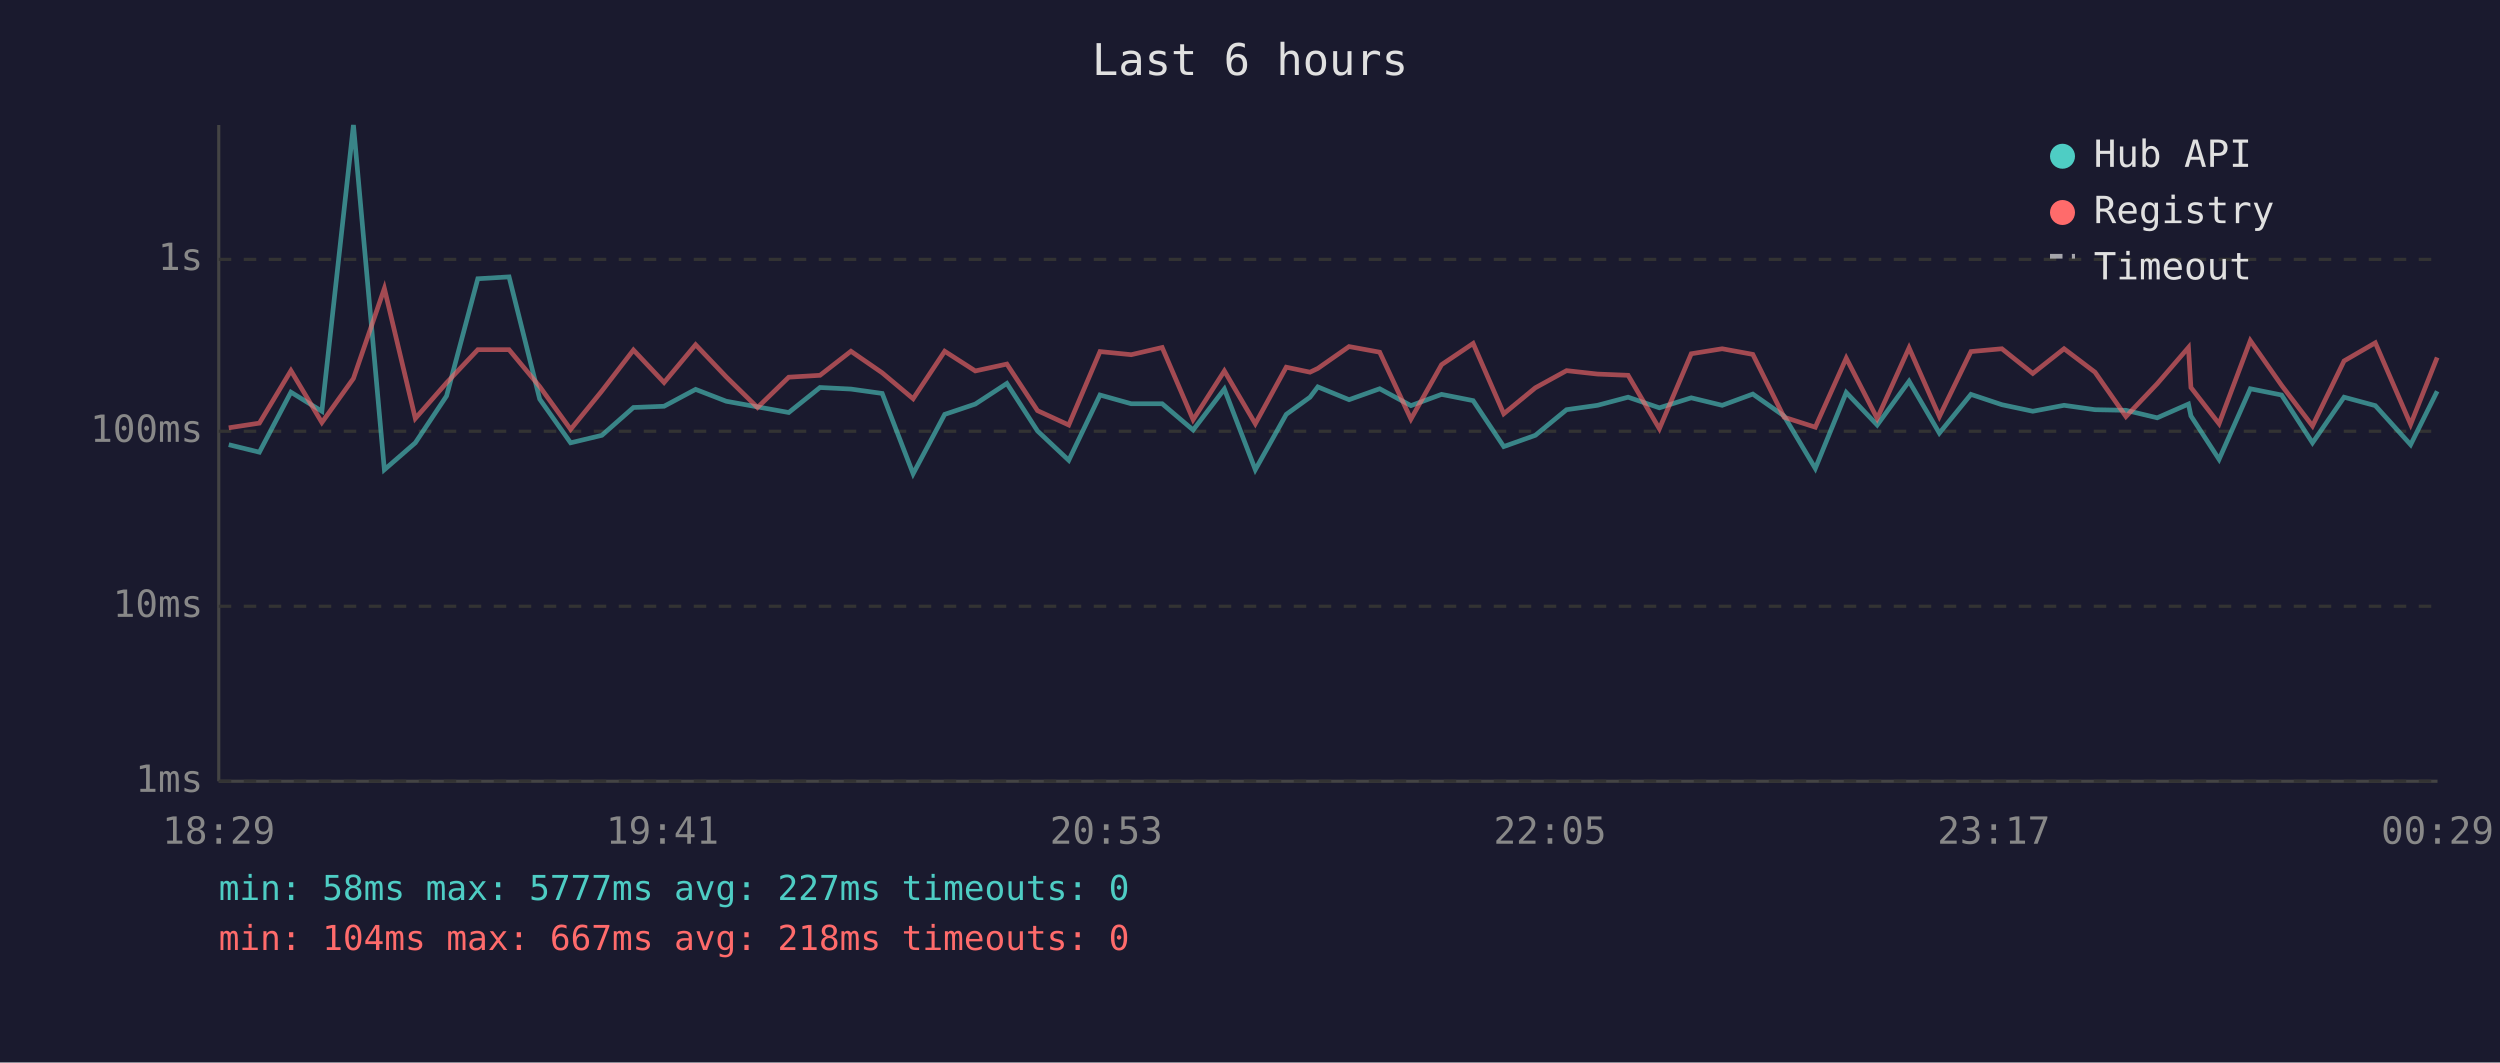
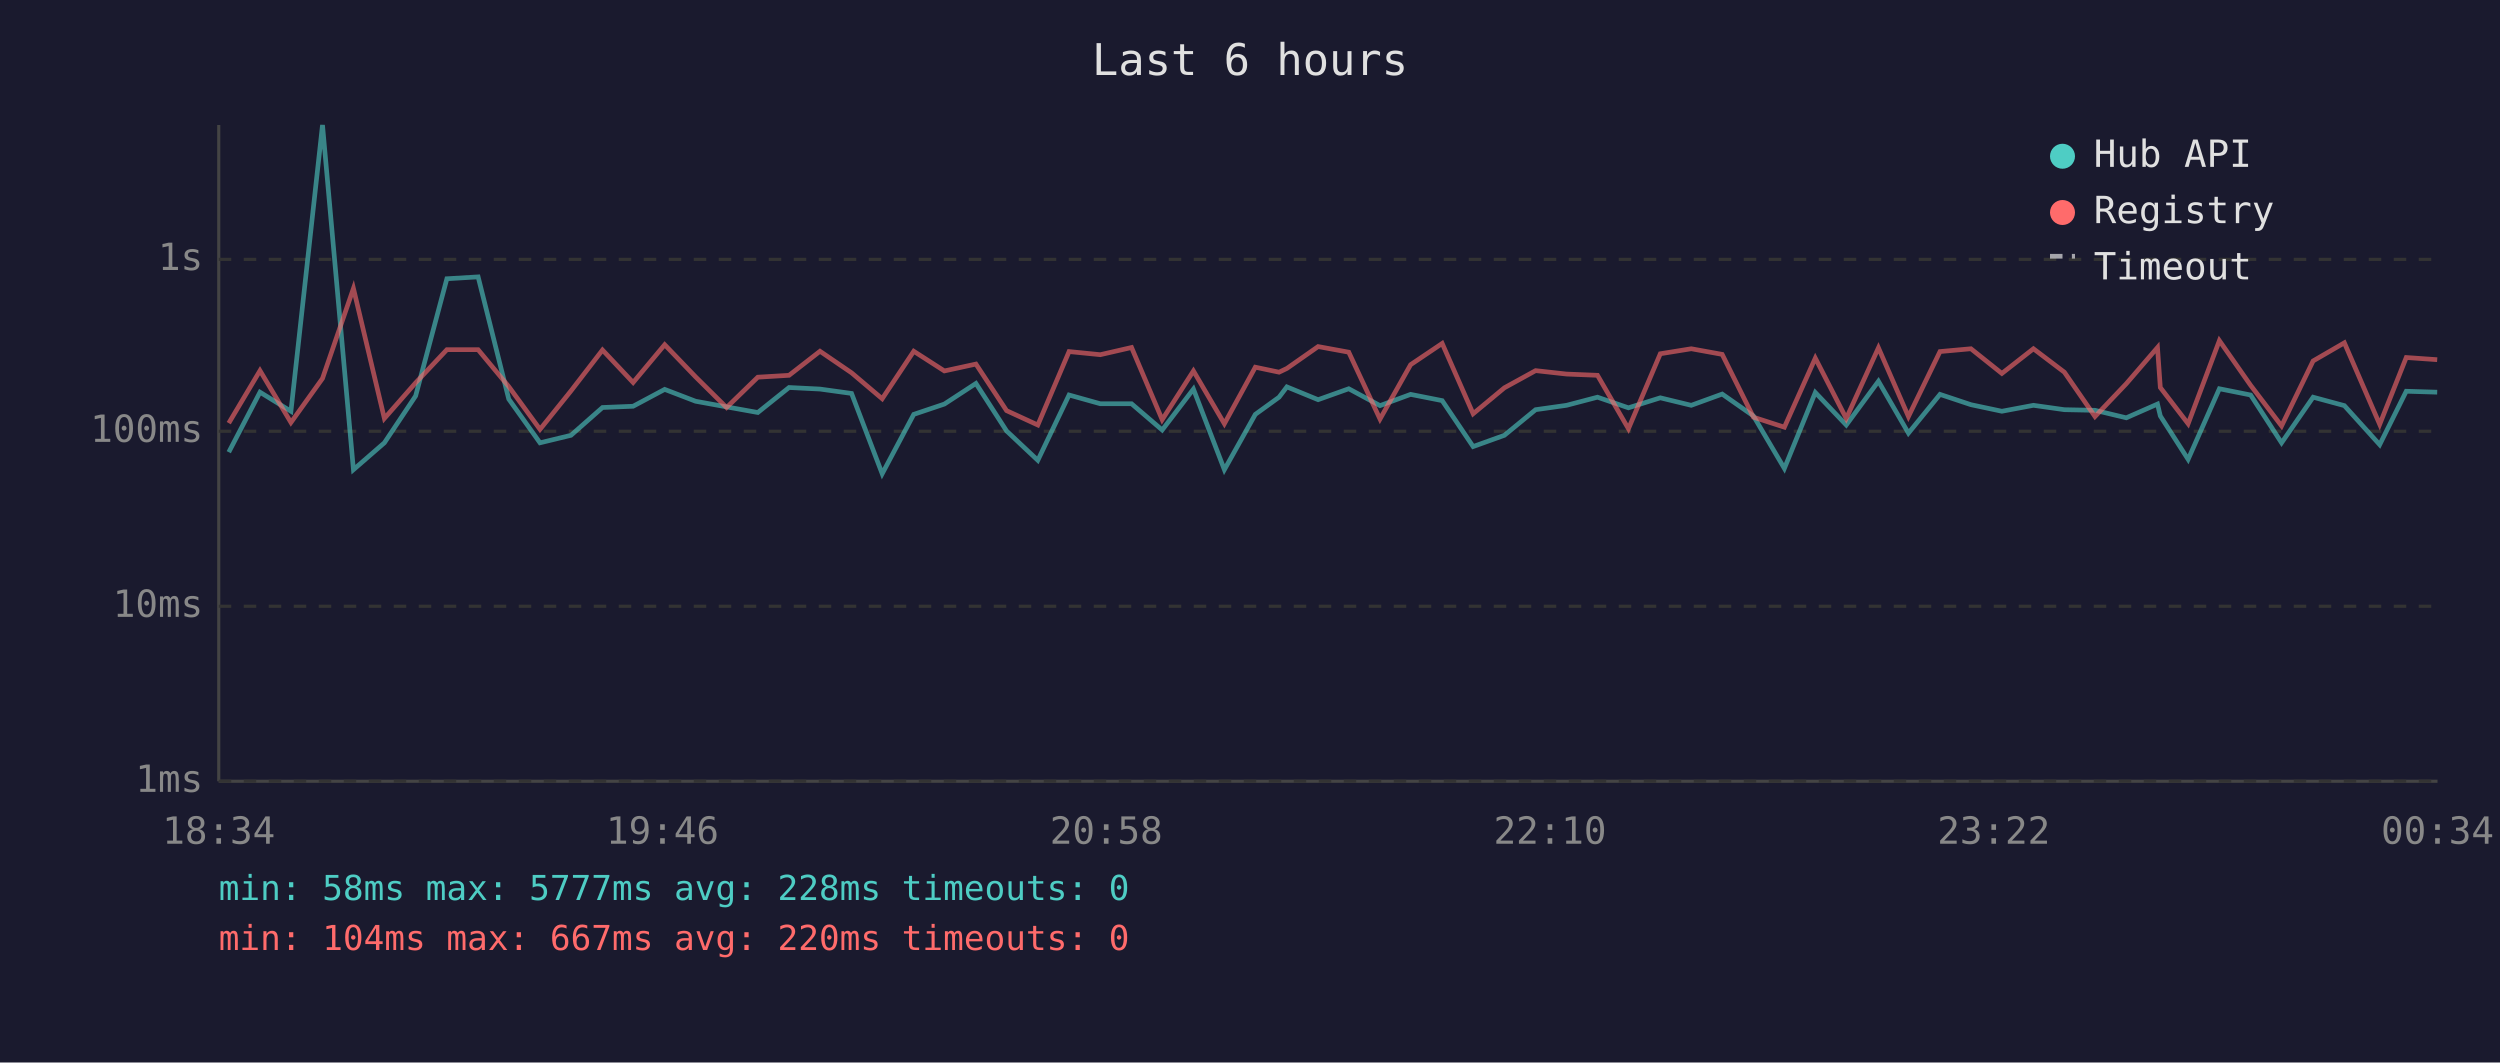
<svg xmlns="http://www.w3.org/2000/svg" viewBox="0 0 800 340" font-family="monospace" font-size="12">
  <rect width="800" height="340" fill="#1a1a2e" />
  <text x="400" y="24" fill="#e0e0e0" font-size="14" text-anchor="middle">Last 6 hours</text>
  <line x1="70" y1="40" x2="70" y2="250" stroke="#444" stroke-width="1" />
  <line x1="70" y1="250" x2="780" y2="250" stroke="#444" stroke-width="1" />
  <line x1="70" y1="250" x2="780" y2="250" stroke="#333" stroke-width="1" stroke-dasharray="4" />
  <text x="65" y="250" fill="#888" text-anchor="end" dominant-baseline="middle">1ms</text>
  <line x1="70" y1="194" x2="780" y2="194" stroke="#333" stroke-width="1" stroke-dasharray="4" />
  <text x="65" y="194" fill="#888" text-anchor="end" dominant-baseline="middle">10ms</text>
  <line x1="70" y1="138" x2="780" y2="138" stroke="#333" stroke-width="1" stroke-dasharray="4" />
  <text x="65" y="138" fill="#888" text-anchor="end" dominant-baseline="middle">100ms</text>
  <line x1="70" y1="83" x2="780" y2="83" stroke="#333" stroke-width="1" stroke-dasharray="4" />
  <text x="65" y="83" fill="#888" text-anchor="end" dominant-baseline="middle">1s</text>
-   <text x="70" y="270" fill="#888" text-anchor="middle">18:29</text>
-   <text x="212" y="270" fill="#888" text-anchor="middle">19:41</text>
-   <text x="354" y="270" fill="#888" text-anchor="middle">20:53</text>
-   <text x="496" y="270" fill="#888" text-anchor="middle">22:05</text>
-   <text x="638" y="270" fill="#888" text-anchor="middle">23:17</text>
-   <text x="780" y="270" fill="#888" text-anchor="middle">00:29</text>
-   <polyline points="73.2,142.3 83.0,144.7 93.1,125.5 103.0,131.6 113.1,40.0 123.0,150.3 132.9,141.7 142.9,126.7 152.9,89.2 162.9,88.6 172.7,127.7 182.6,141.7 192.6,139.3 202.7,130.4 212.5,130.0 222.6,124.6 232.4,128.4 242.4,130.2 252.4,132.0 262.4,124.0 272.3,124.5 282.3,125.9 292.2,151.6 302.3,132.6 312.1,129.3 322.2,122.7 332.0,137.9 342.0,147.3 352.0,126.4 362.0,129.2 371.9,129.2 381.8,137.6 391.8,124.5 401.7,150.3 411.6,132.6 419.2,127.1 421.7,123.8 431.7,127.9 441.5,124.4 451.5,129.8 461.3,126.2 471.4,128.2 481.2,142.9 491.3,139.3 501.3,131.1 511.2,129.7 521.0,127.1 531.0,130.5 541.2,127.3 551.1,129.7 560.9,126.1 570.9,133.1 580.9,149.9 590.8,125.6 600.7,136.0 610.9,122.0 620.6,138.6 630.7,126.2 640.6,129.5 650.5,131.6 660.5,129.7 670.4,131.1 680.3,131.3 690.3,133.7 700.3,129.3 701.1,133.1 710.1,147.0 720.1,124.4 730.1,126.4 740.0,141.7 750.1,127.1 760.1,129.8 771.4,142.3 779.9,125.2" fill="none" stroke="#4ecdc4" stroke-width="1.5" opacity="0.6" />
-   <polyline points="73.2,136.9 83.0,135.4 93.1,118.6 103.0,135.2 113.1,121.1 123.0,92.3 132.9,133.9 142.9,122.5 152.9,111.9 162.9,111.9 172.7,123.7 182.6,137.4 192.6,125.1 202.7,112.0 212.5,122.4 222.6,110.3 232.4,120.6 242.4,130.4 252.4,120.7 262.4,120.1 272.3,112.4 282.3,119.3 292.2,127.6 302.3,112.4 312.1,118.7 322.2,116.5 332.0,131.4 342.0,136.0 352.0,112.5 362.0,113.5 371.9,111.2 381.8,134.3 391.8,118.7 401.7,135.6 411.6,117.5 419.2,119.1 421.7,117.9 431.7,110.9 441.5,112.7 451.5,134.1 461.3,116.7 471.4,109.9 481.2,132.4 491.3,124.1 501.3,118.6 511.2,119.7 521.0,120.1 531.0,137.2 541.2,113.2 551.1,111.6 560.9,113.4 570.9,133.5 580.9,136.7 590.8,114.6 600.7,133.9 610.9,111.3 620.6,133.3 630.7,112.5 640.6,111.6 650.5,119.5 660.5,111.6 670.4,119.1 680.3,133.3 690.3,122.8 700.3,111.2 701.1,124.0 710.1,135.6 720.1,109.0 730.1,123.3 740.0,136.3 750.1,115.5 760.1,109.7 771.4,135.8 779.9,114.4" fill="none" stroke="#ff6b6b" stroke-width="1.5" opacity="0.6" />
+   <text x="70" y="270" fill="#888" text-anchor="middle">18:34</text>
+   <text x="212" y="270" fill="#888" text-anchor="middle">19:46</text>
+   <text x="354" y="270" fill="#888" text-anchor="middle">20:58</text>
+   <text x="496" y="270" fill="#888" text-anchor="middle">22:10</text>
+   <text x="638" y="270" fill="#888" text-anchor="middle">23:22</text>
+   <text x="780" y="270" fill="#888" text-anchor="middle">00:34</text>
+   <polyline points="73.2,144.7 83.2,125.5 93.1,131.6 103.2,40.0 113.1,150.3 123.0,141.7 133.0,126.7 143.0,89.2 153.0,88.6 162.8,127.7 172.8,141.7 182.7,139.3 192.8,130.4 202.6,130.0 212.7,124.6 222.6,128.4 232.5,130.2 242.5,132.0 252.5,124.0 262.4,124.5 272.5,125.9 282.3,151.6 292.4,132.6 302.2,129.3 312.3,122.7 322.1,137.9 332.1,147.3 342.1,126.4 352.1,129.2 362.1,129.2 371.9,137.6 381.9,124.5 391.8,150.3 401.7,132.6 409.3,127.1 411.8,123.8 421.8,127.9 431.6,124.4 441.6,129.8 451.4,126.2 461.5,128.2 471.4,142.9 481.4,139.3 491.4,131.1 501.3,129.7 511.2,127.1 521.1,130.5 531.3,127.3 541.2,129.7 551.1,126.1 561.1,133.1 571.0,149.9 580.9,125.6 590.8,136.0 601.1,122.0 610.7,138.6 620.8,126.2 630.7,129.5 640.6,131.6 650.7,129.7 660.6,131.1 670.4,131.3 680.4,133.7 690.4,129.3 691.3,133.1 700.2,147.0 710.2,124.4 720.2,126.4 730.1,141.7 740.2,127.1 750.2,129.8 761.5,142.3 770.0,125.2 779.9,125.5" fill="none" stroke="#4ecdc4" stroke-width="1.5" opacity="0.6" />
+   <polyline points="73.2,135.4 83.2,118.6 93.1,135.2 103.2,121.1 113.1,92.3 123.0,133.9 133.0,122.5 143.0,111.9 153.0,111.9 162.8,123.7 172.8,137.4 182.7,125.1 192.8,112.0 202.6,122.4 212.7,110.3 222.6,120.6 232.5,130.4 242.5,120.7 252.5,120.1 262.4,112.4 272.5,119.3 282.3,127.6 292.4,112.4 302.2,118.7 312.3,116.5 322.1,131.4 332.1,136.0 342.1,112.5 352.1,113.5 362.1,111.2 371.9,134.3 381.9,118.7 391.8,135.6 401.7,117.5 409.3,119.1 411.8,117.9 421.8,110.9 431.6,112.7 441.6,134.1 451.4,116.7 461.5,109.9 471.4,132.4 481.4,124.1 491.4,118.6 501.3,119.7 511.2,120.1 521.1,137.2 531.3,113.2 541.2,111.6 551.1,113.4 561.1,133.5 571.0,136.7 580.9,114.6 590.8,133.9 601.1,111.3 610.7,133.3 620.8,112.5 630.7,111.6 640.6,119.5 650.7,111.6 660.6,119.1 670.4,133.3 680.4,122.8 690.4,111.2 691.3,124.0 700.2,135.6 710.2,109.0 720.2,123.3 730.1,136.3 740.2,115.5 750.2,109.7 761.5,135.8 770.0,114.4 779.9,115.1" fill="none" stroke="#ff6b6b" stroke-width="1.5" opacity="0.6" />
  <circle cx="660" cy="50" r="4" fill="#4ecdc4" />
  <text x="670" y="50" fill="#e0e0e0" dominant-baseline="middle">Hub API</text>
  <circle cx="660" cy="68" r="4" fill="#ff6b6b" />
  <text x="670" y="68" fill="#e0e0e0" dominant-baseline="middle">Registry</text>
  <line x1="656" y1="82" x2="664" y2="82" stroke="#e0e0e0" stroke-width="1.5" stroke-dasharray="4,3" opacity="0.7" />
  <text x="670" y="86" fill="#e0e0e0" dominant-baseline="middle">Timeout</text>
-   <text x="70" y="288" fill="#4ecdc4" font-size="11">min: 58ms  max: 5777ms  avg: 227ms  timeouts: 0</text>
-   <text x="70" y="304" fill="#ff6b6b" font-size="11">min: 104ms  max: 667ms  avg: 218ms  timeouts: 0</text>
+   <text x="70" y="288" fill="#4ecdc4" font-size="11">min: 58ms  max: 5777ms  avg: 228ms  timeouts: 0</text>
+   <text x="70" y="304" fill="#ff6b6b" font-size="11">min: 104ms  max: 667ms  avg: 220ms  timeouts: 0</text>
</svg>
